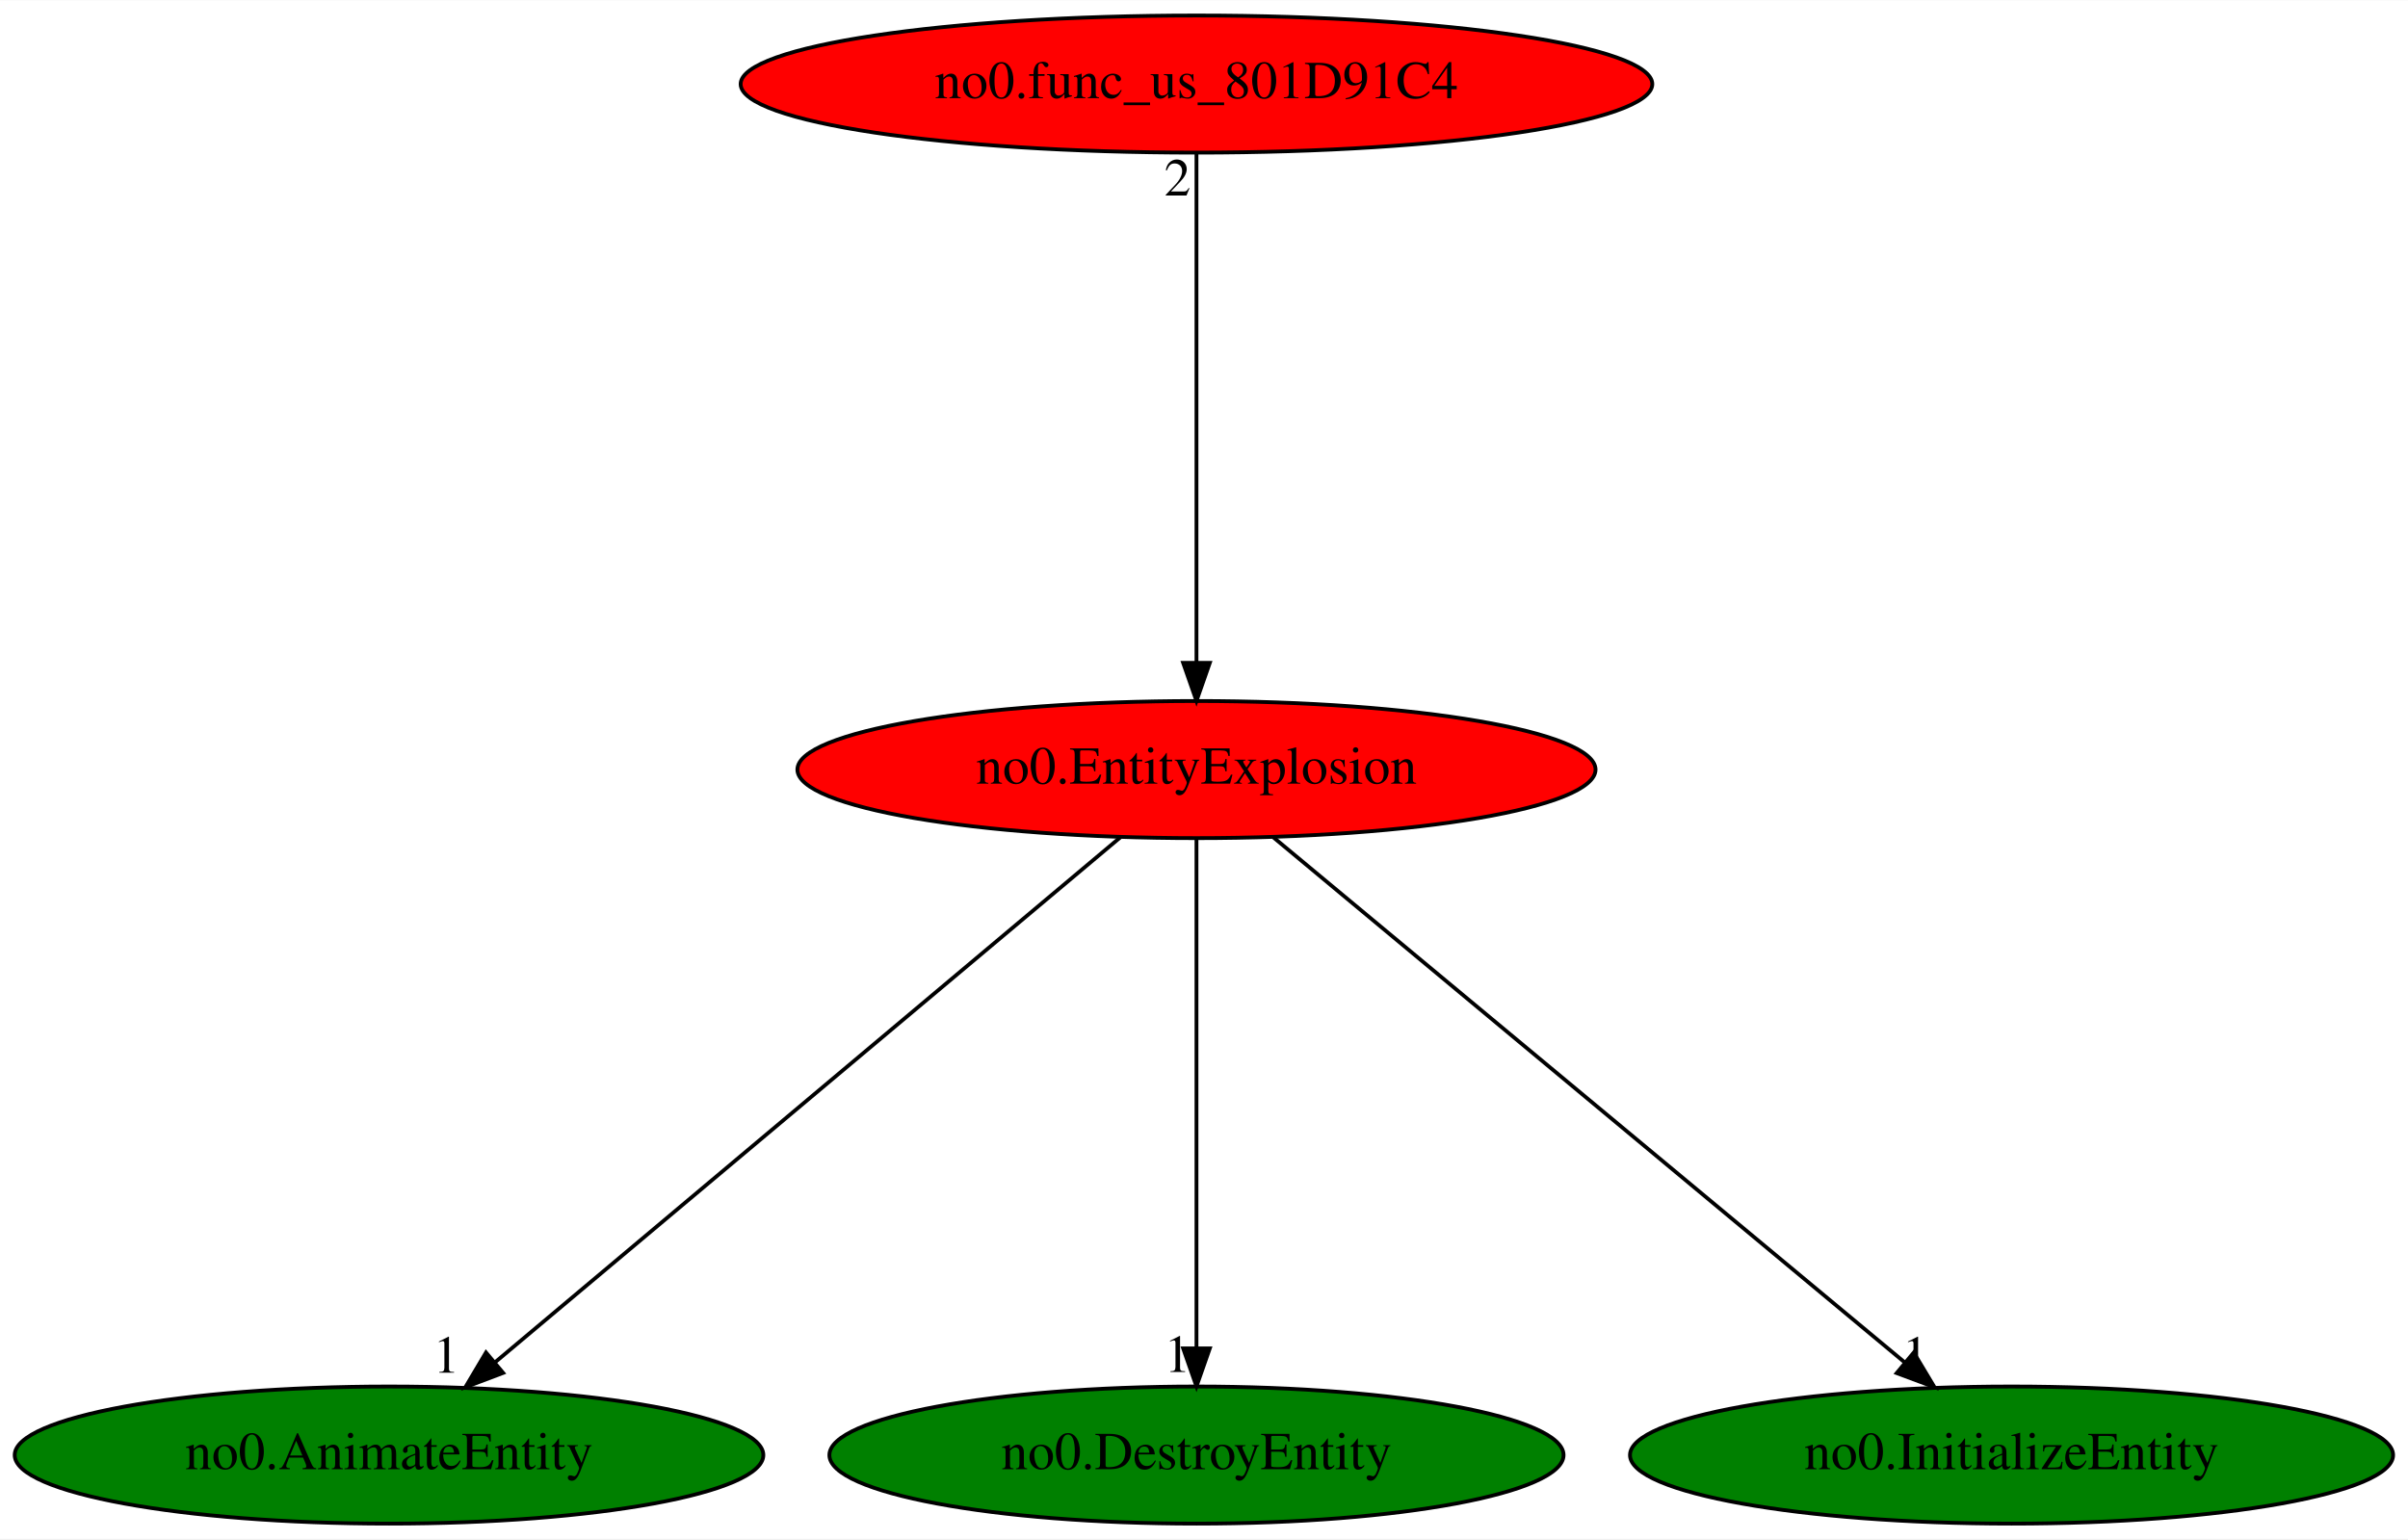
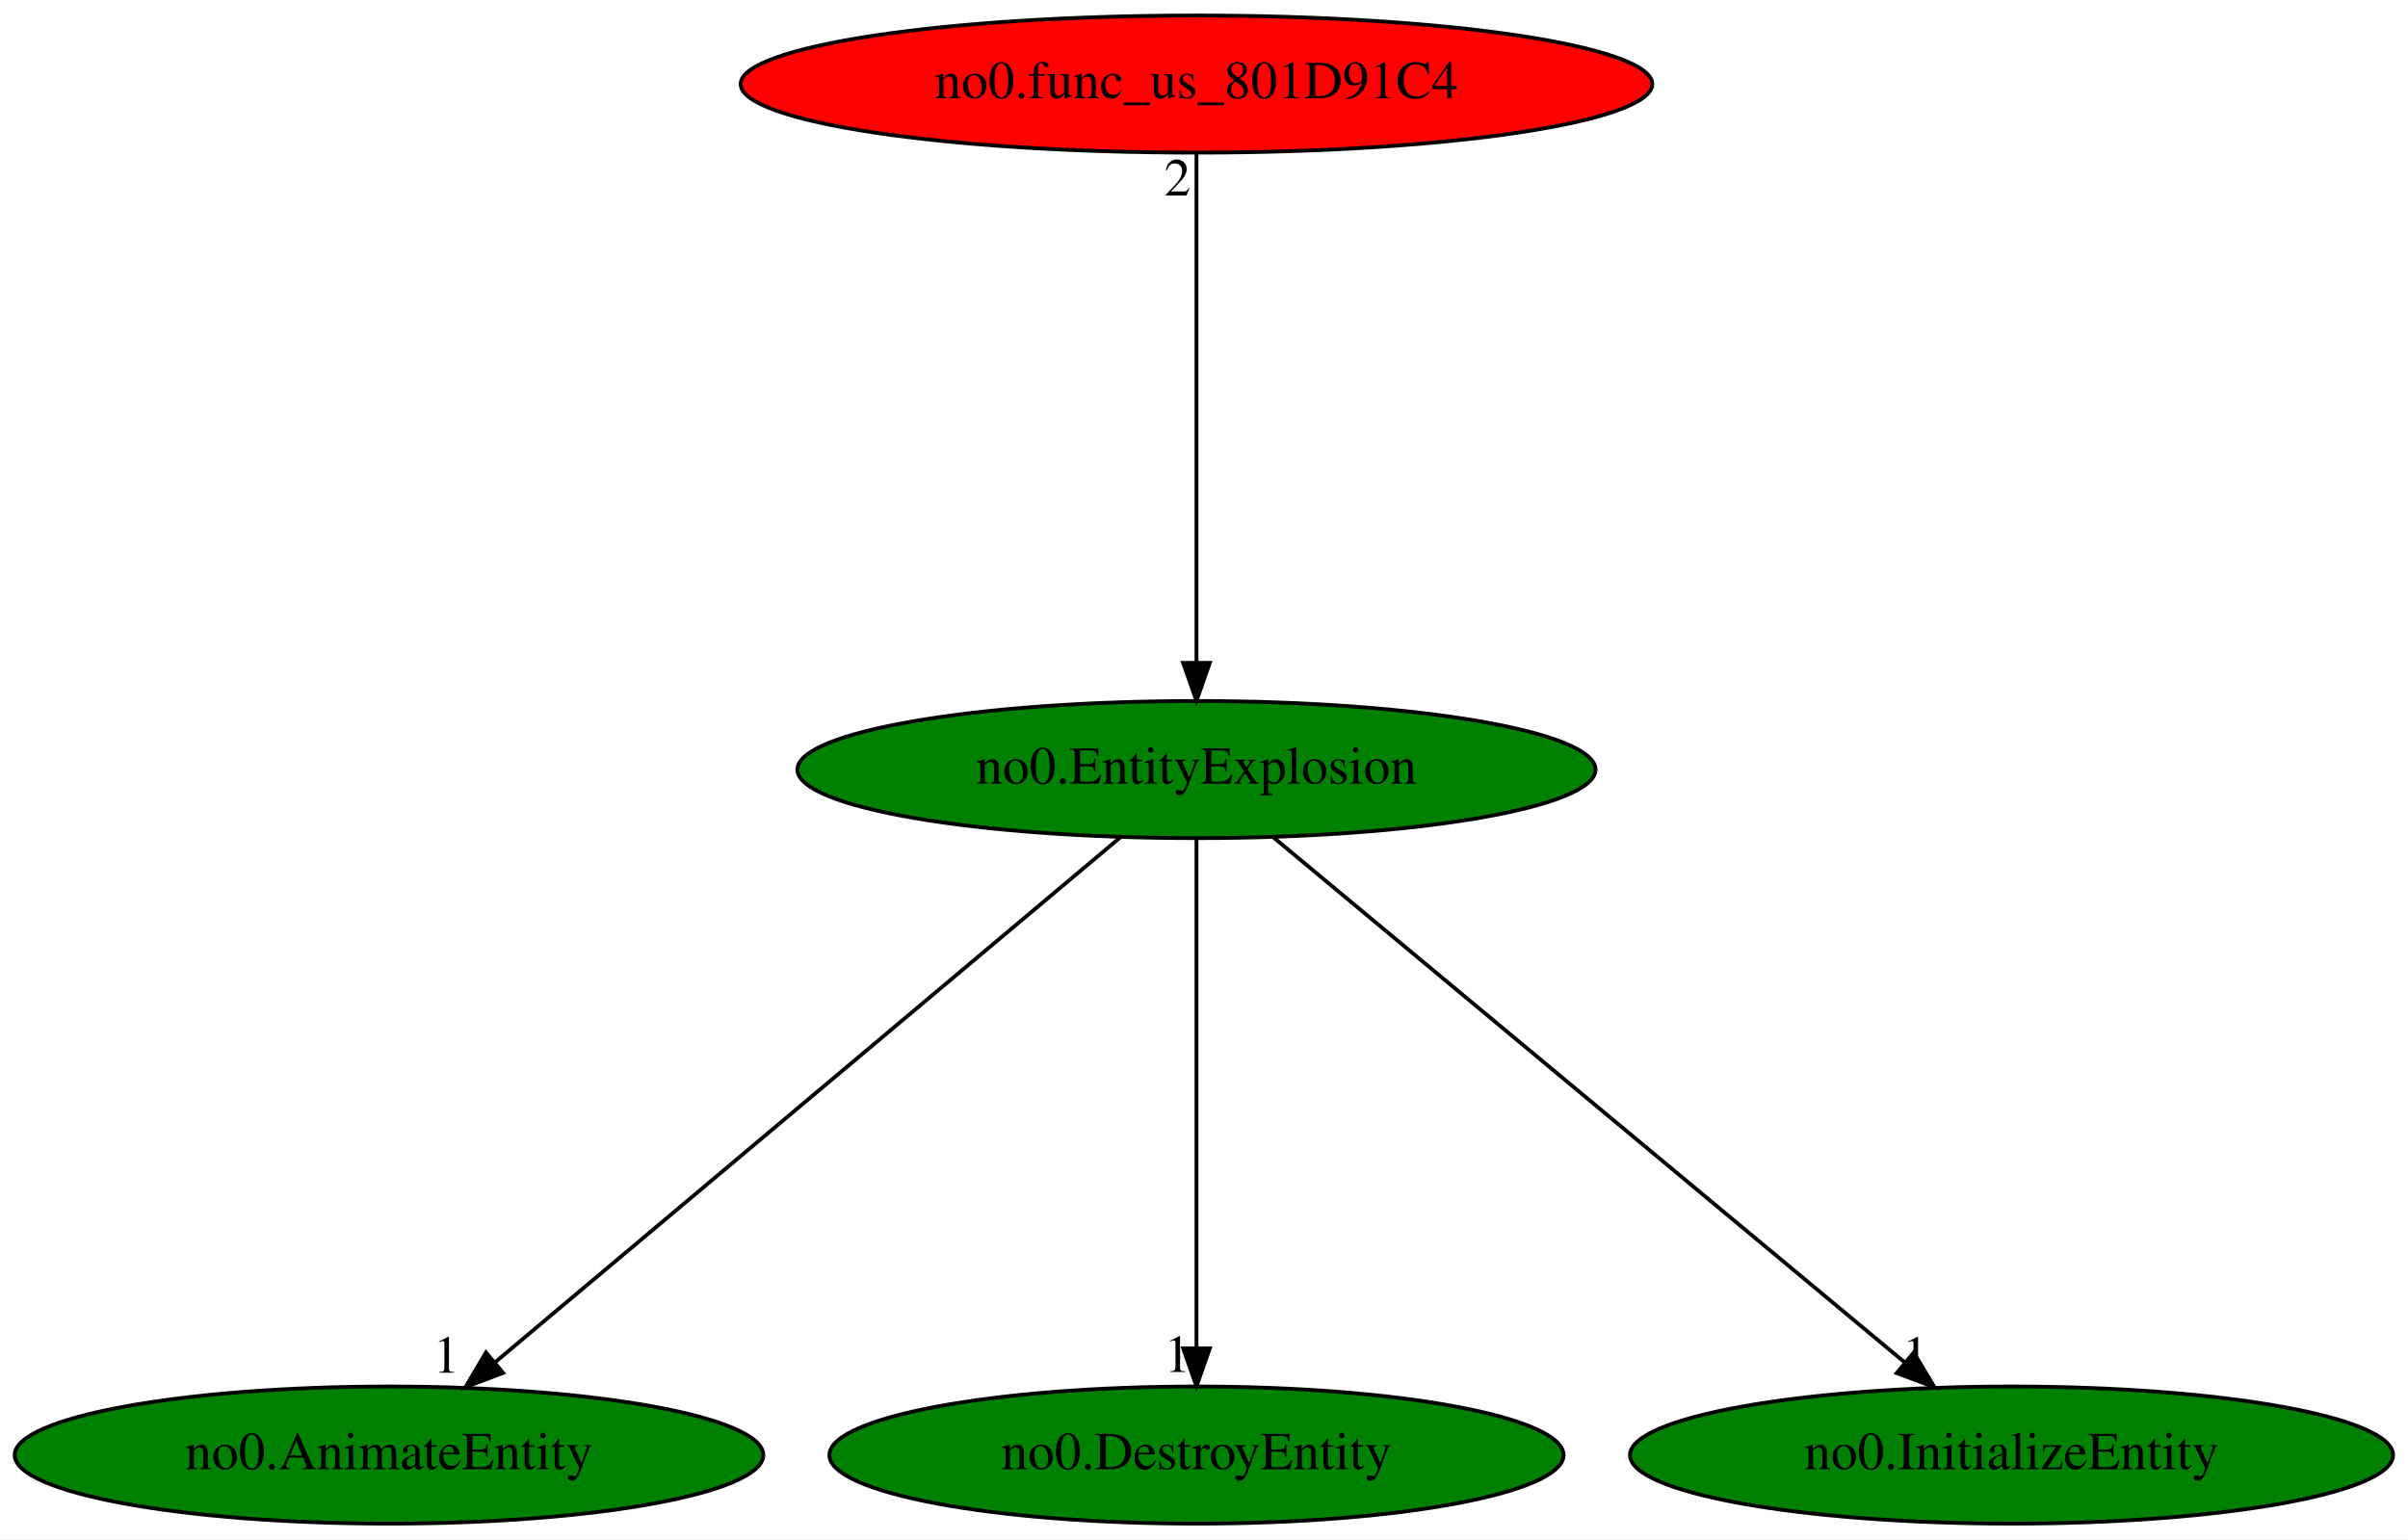
<svg xmlns="http://www.w3.org/2000/svg" xmlns:xlink="http://www.w3.org/1999/xlink" width="632pt" height="404pt" viewBox="0.00 0.00 632.23 404.00">
  <g id="graph0" class="graph" transform="scale(1 1) rotate(0) translate(4 400)">
    <polygon fill="white" stroke="transparent" points="-4,4 -4,-400 628.23,-400 628.23,4 -4,4" />
    <g id="node1" class="node">
-       <ellipse fill="red" stroke="black" cx="310.14" cy="-198" rx="104.78" ry="18" />
+       <ellipse fill="green" stroke="black" cx="310.14" cy="-198" rx="104.78" ry="18" />
      <text text-anchor="middle" x="310.14" y="-194.3" font-family="Times,serif" font-size="14.00">no0.EntityExplosion</text>
    </g>
    <g id="node2" class="node">
      <g id="a_node2">
        <a xlink:href="no0.AnimateEntity.svg" xlink:title="no0.AnimateEntity">
          <ellipse fill="green" stroke="black" cx="98.14" cy="-18" rx="98.28" ry="18" />
          <text text-anchor="middle" x="98.14" y="-14.3" font-family="Times,serif" font-size="14.00">no0.AnimateEntity</text>
        </a>
      </g>
    </g>
    <g id="edge1" class="edge">
      <path fill="none" stroke="black" d="M290.2,-180.25C252.24,-148.38 169.52,-78.94 126.08,-42.45" />
      <polygon fill="black" stroke="black" points="128.1,-39.58 118.19,-35.83 123.6,-44.94 128.1,-39.58" />
      <text text-anchor="middle" x="113.19" y="-39.63" font-family="Times,serif" font-size="14.00">1</text>
    </g>
    <g id="node3" class="node">
      <g id="a_node3">
        <a xlink:href="no0.DestroyEntity.svg" xlink:title="no0.DestroyEntity">
          <ellipse fill="green" stroke="black" cx="310.14" cy="-18" rx="96.38" ry="18" />
          <text text-anchor="middle" x="310.14" y="-14.3" font-family="Times,serif" font-size="14.00">no0.DestroyEntity</text>
        </a>
      </g>
    </g>
    <g id="edge2" class="edge">
      <path fill="none" stroke="black" d="M310.14,-179.93C310.14,-148.97 310.14,-83.3 310.14,-46.13" />
      <polygon fill="black" stroke="black" points="313.64,-46.02 310.14,-36.02 306.64,-46.02 313.64,-46.02" />
      <text text-anchor="middle" x="305.14" y="-39.82" font-family="Times,serif" font-size="14.00">1</text>
    </g>
    <g id="node4" class="node">
      <g id="a_node4">
        <a xlink:href="no0.InitializeEntity.svg" xlink:title="no0.InitializeEntity">
          <ellipse fill="green" stroke="black" cx="524.14" cy="-18" rx="100.18" ry="18" />
          <text text-anchor="middle" x="524.14" y="-14.3" font-family="Times,serif" font-size="14.00">no0.InitializeEntity</text>
        </a>
      </g>
    </g>
    <g id="edge3" class="edge">
      <path fill="none" stroke="black" d="M330.27,-180.25C368.67,-148.32 452.43,-78.65 496.22,-42.23" />
      <polygon fill="black" stroke="black" points="498.46,-44.92 503.91,-35.83 493.98,-39.53 498.46,-44.92" />
      <text text-anchor="middle" x="498.91" y="-39.63" font-family="Times,serif" font-size="14.00">1</text>
    </g>
    <g id="node5" class="node">
      <g id="a_node5">
        <a xlink:href="no0.func_us_801D91C4.svg" xlink:title="no0.func_us_801D91C4">
          <ellipse fill="red" stroke="black" cx="310.14" cy="-378" rx="119.68" ry="18" />
          <text text-anchor="middle" x="310.14" y="-374.3" font-family="Times,serif" font-size="14.00">no0.func_us_801D91C4</text>
        </a>
      </g>
    </g>
    <g id="edge4" class="edge">
      <path fill="none" stroke="black" d="M310.14,-359.93C310.14,-328.97 310.14,-263.3 310.14,-226.13" />
      <polygon fill="black" stroke="black" points="313.64,-226.02 310.14,-216.02 306.64,-226.02 313.64,-226.02" />
      <text text-anchor="middle" x="305.14" y="-348.73" font-family="Times,serif" font-size="14.00">2</text>
    </g>
  </g>
</svg>
